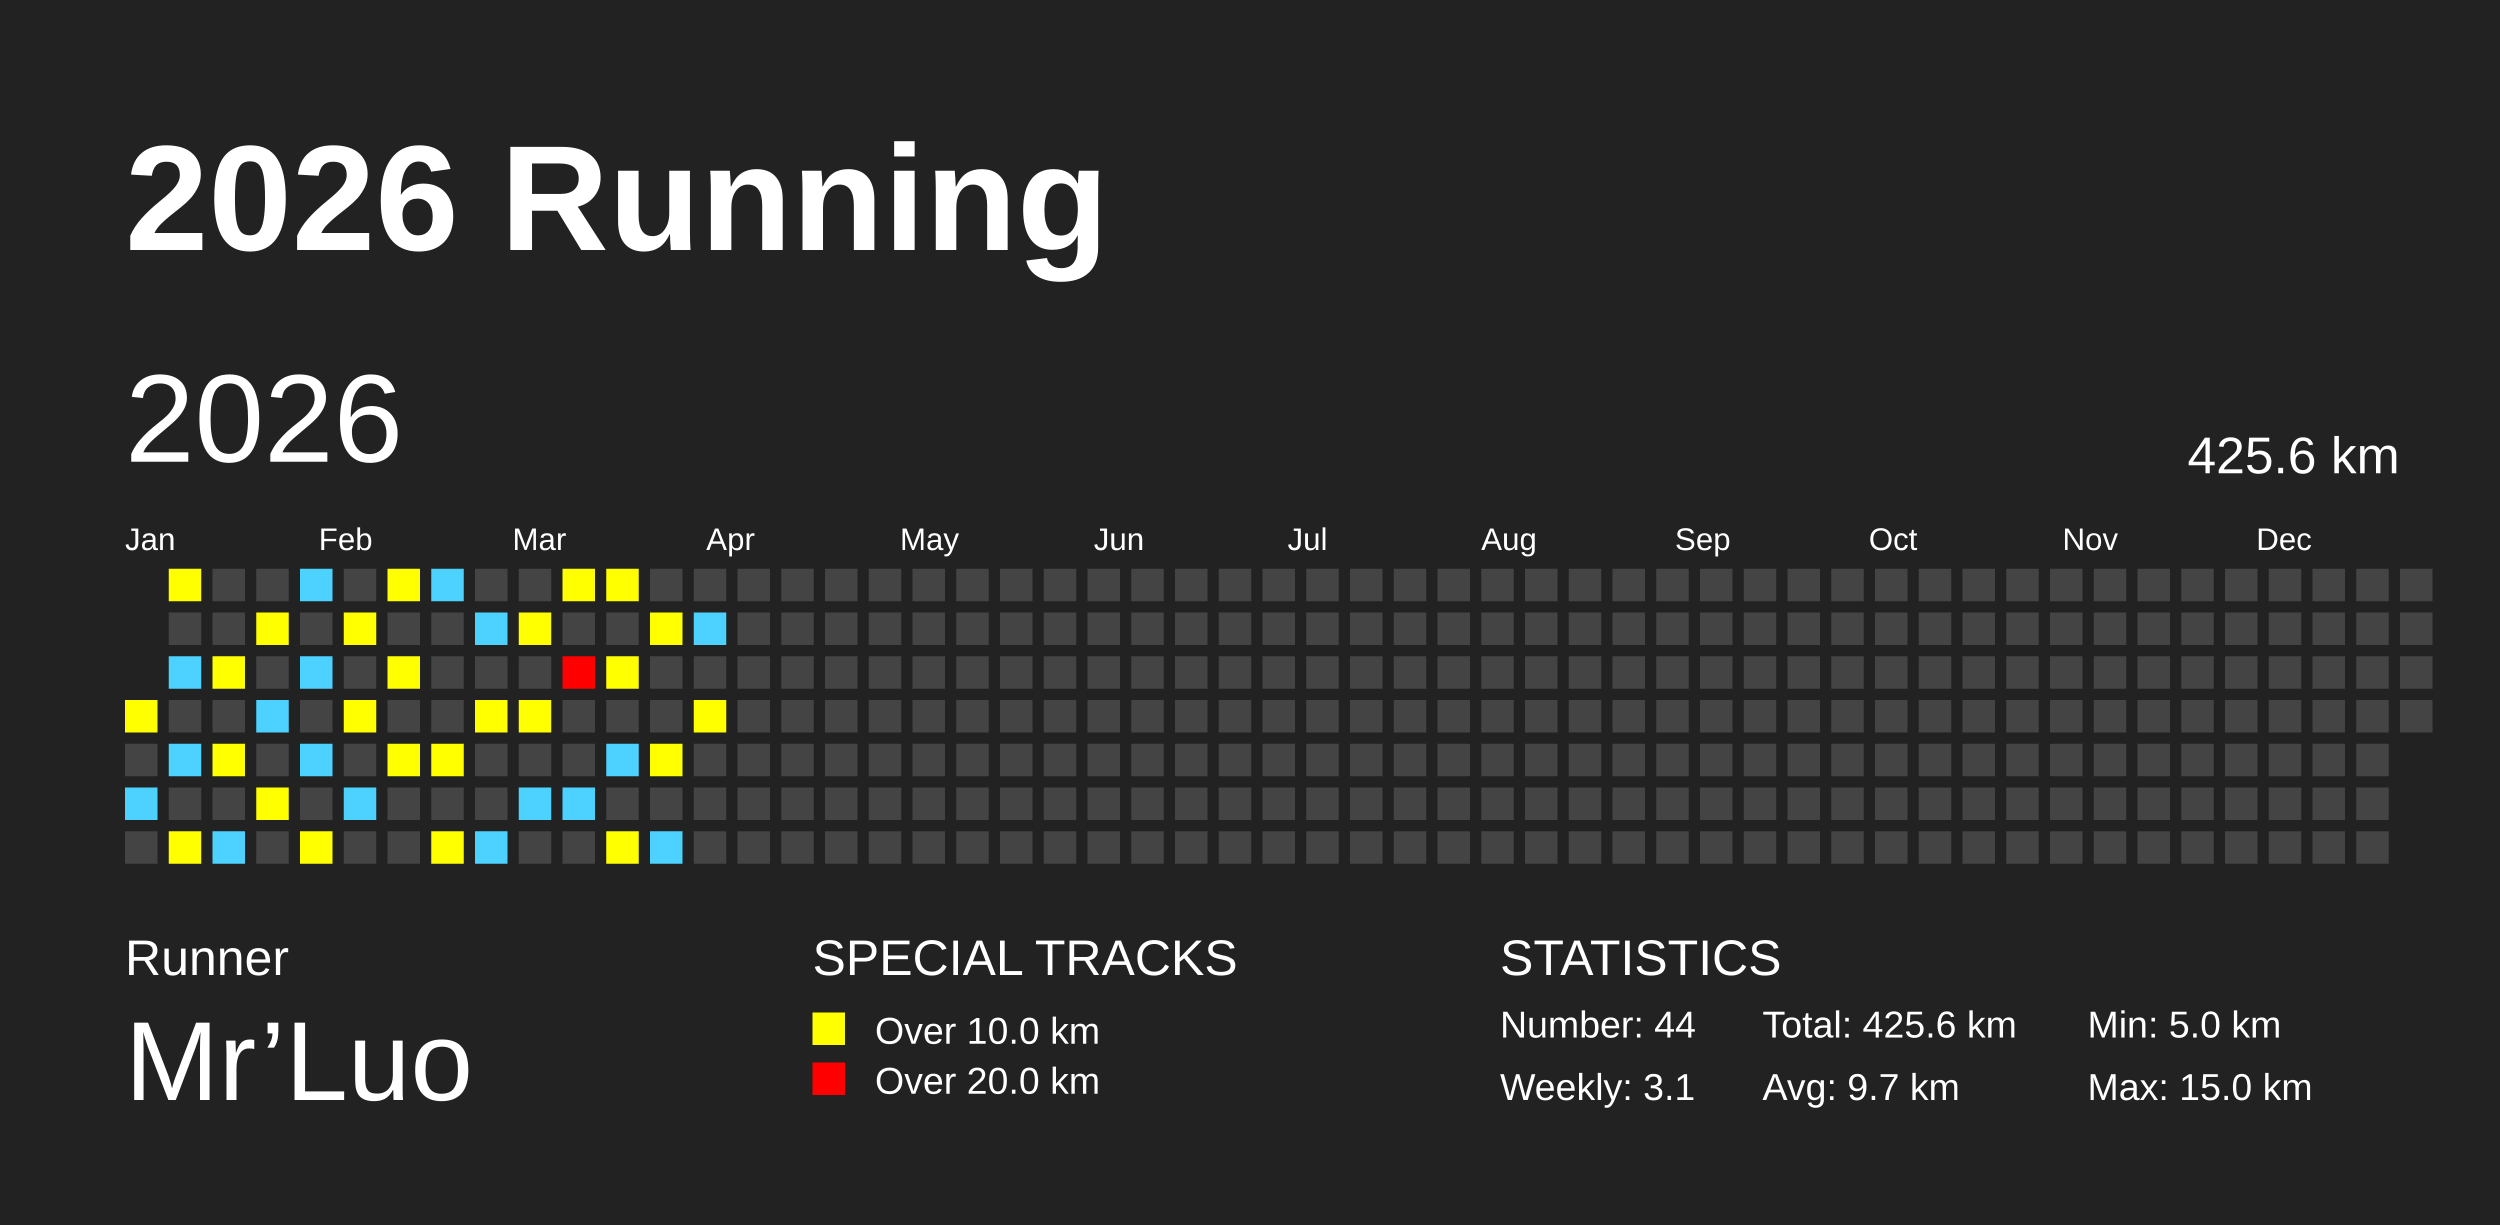
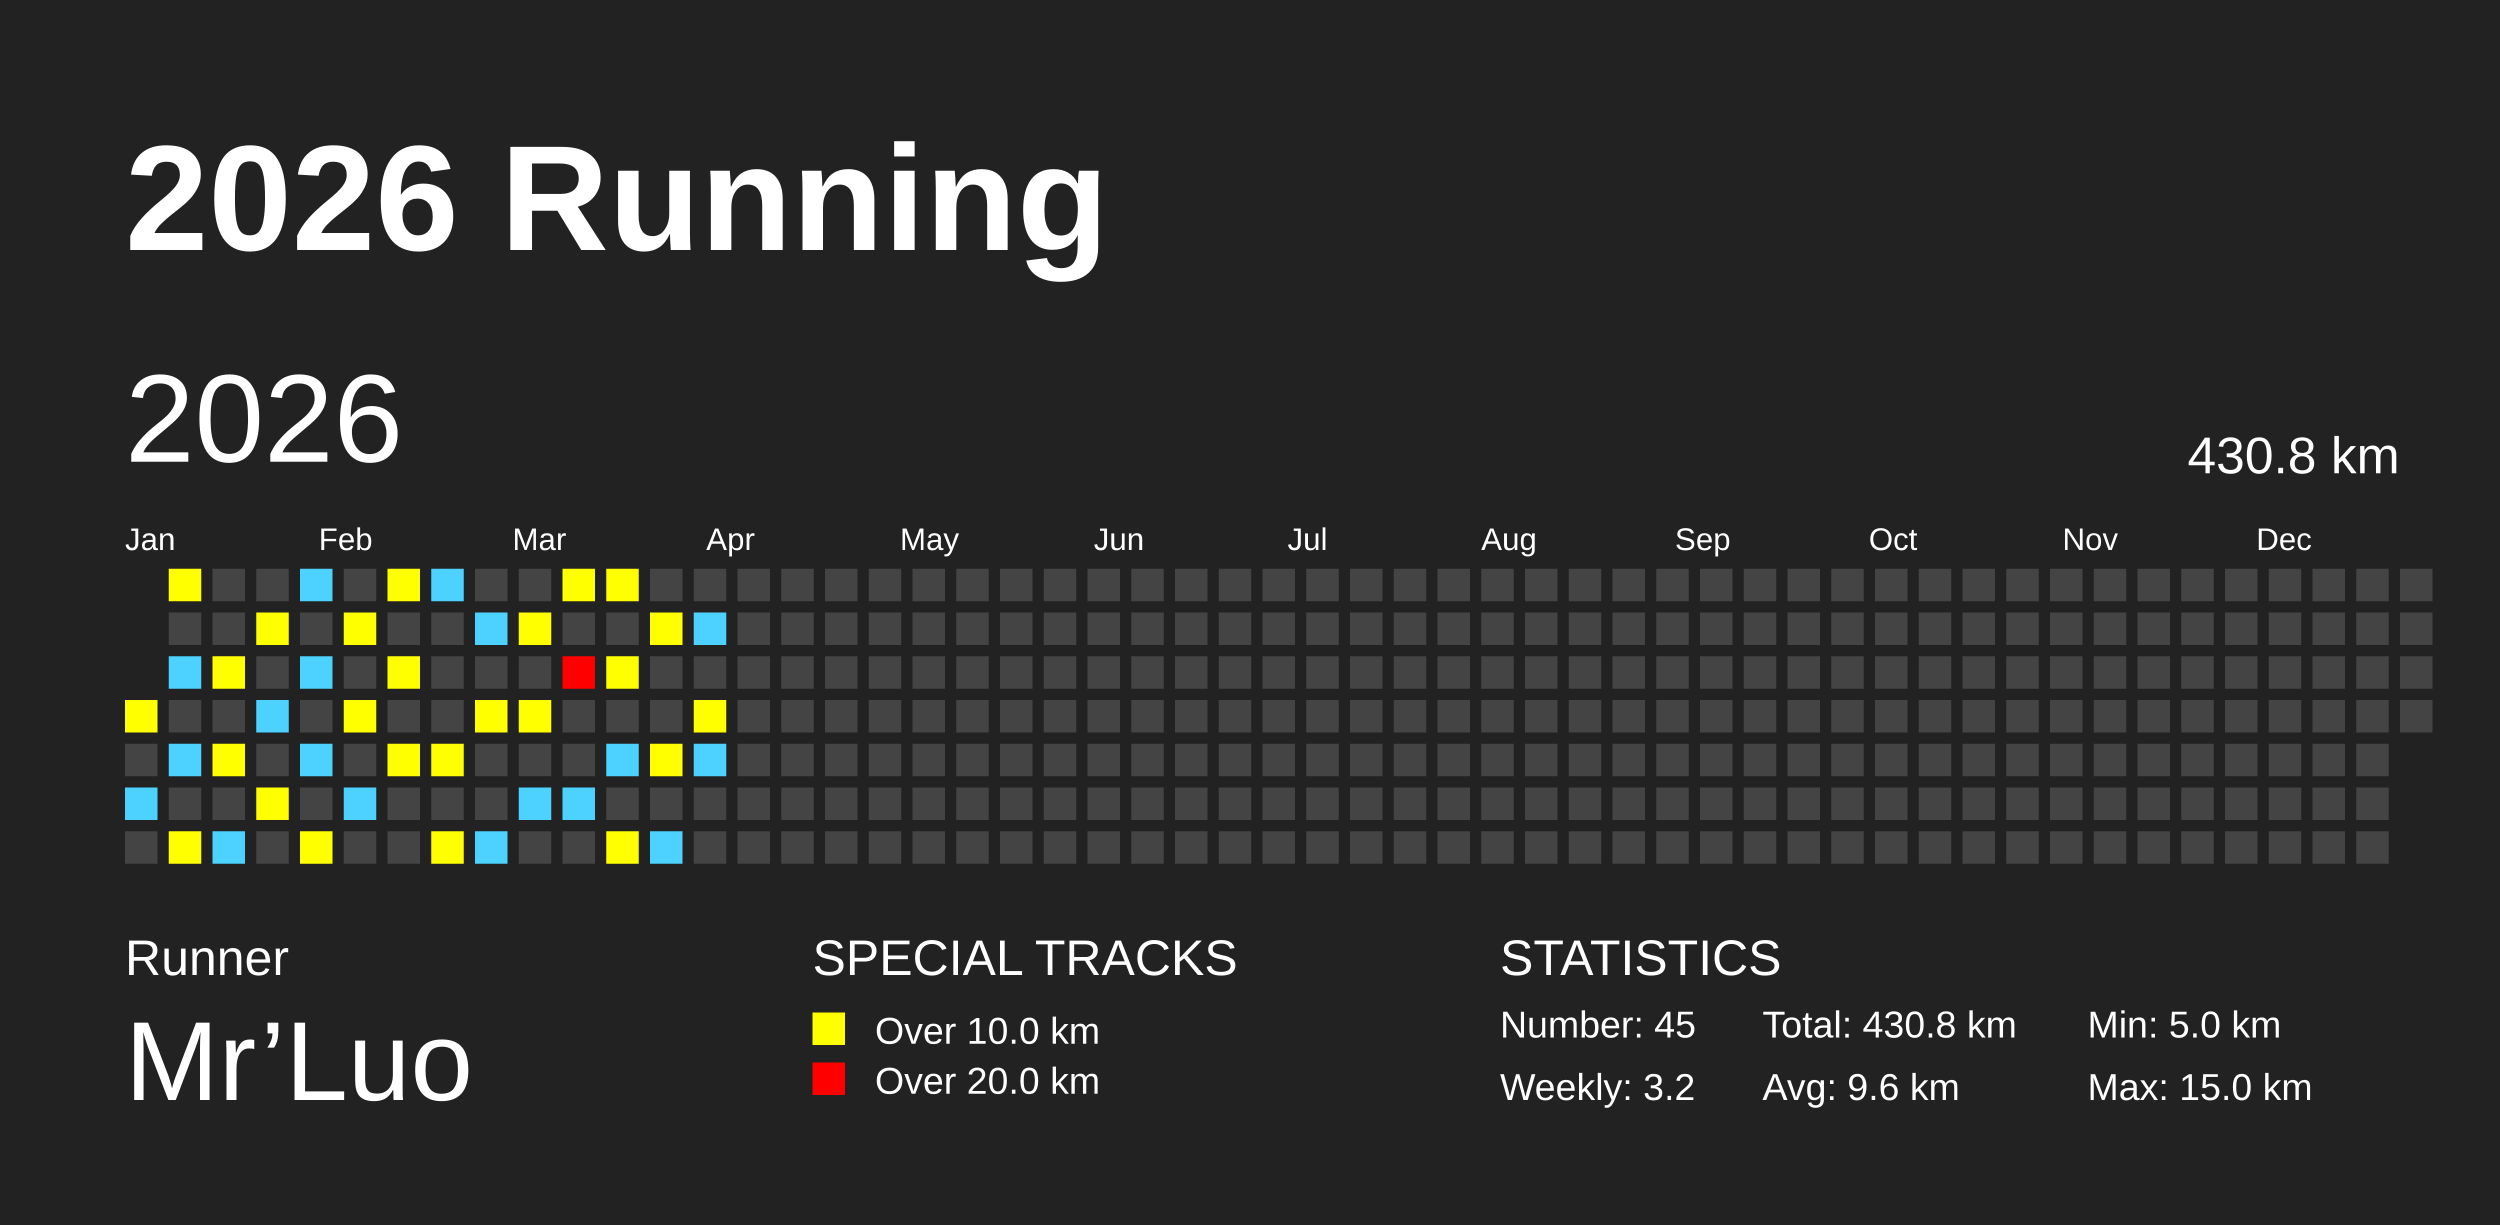
<svg xmlns="http://www.w3.org/2000/svg" baseProfile="full" height="98mm" version="1.1" viewBox="0,0,200,98" width="200mm">
  <defs />
  <rect fill="#222222" height="98" width="200" x="0" y="0" />
  <text fill="#FFFFFF" style="font-size:12px; font-family:Arial; font-weight:bold;" x="10" y="20">2026 Running</text>
  <text fill="#FFFFFF" style="font-size:4px; font-family:Arial" x="10" y="78">Runner</text>
  <text fill="#FFFFFF" style="font-size:9px; font-family:Arial" x="10" y="88">Mr’Luo</text>
  <text fill="#FFFFFF" style="font-size:4px; font-family:Arial" x="65" y="78">SPECIAL TRACKS</text>
  <rect fill="yellow" height="2.6" width="2.6" x="65" y="81" />
  <text fill="#FFFFFF" style="font-size:3px; font-family:Arial" x="70" y="83.5">Over 10.0 km</text>
  <rect fill="red" height="2.6" width="2.6" x="65" y="85" />
  <text fill="#FFFFFF" style="font-size:3px; font-family:Arial" x="70" y="87.5">Over 20.0 km</text>
  <text fill="#FFFFFF" style="font-size:4px; font-family:Arial" x="120" y="78">STATISTICS</text>
-   <text fill="#FFFFFF" style="font-size:3px; font-family:Arial" x="120" y="83">Number: 44</text>
-   <text fill="#FFFFFF" style="font-size:3px; font-family:Arial" x="120" y="88">Weekly: 3.1</text>
-   <text fill="#FFFFFF" style="font-size:3px; font-family:Arial" x="141" y="83">Total: 425.6 km</text>
-   <text fill="#FFFFFF" style="font-size:3px; font-family:Arial" x="141" y="88">Avg: 9.7 km</text>
+   <text fill="#FFFFFF" style="font-size:3px; font-family:Arial" x="120" y="83">Number: 45</text>
+   <text fill="#FFFFFF" style="font-size:3px; font-family:Arial" x="120" y="88">Weekly: 3.2</text>
+   <text fill="#FFFFFF" style="font-size:3px; font-family:Arial" x="141" y="83">Total: 430.8 km</text>
+   <text fill="#FFFFFF" style="font-size:3px; font-family:Arial" x="141" y="88">Avg: 9.6 km</text>
  <text fill="#FFFFFF" style="font-size:3px; font-family:Arial" x="167" y="83">Min: 5.0 km</text>
  <text fill="#FFFFFF" style="font-size:3px; font-family:Arial" x="167" y="88">Max: 15.0 km</text>
  <text dominant-baseline="hanging" fill="#FFFFFF" style="font-size:10.0px; font-family:Arial;" x="10" y="30">2026</text>
-   <text dominant-baseline="hanging" fill="#FFFFFF" style="font-size:4.125px; font-family:Arial;" x="175" y="35">425.6 km</text>
+   <text dominant-baseline="hanging" fill="#FFFFFF" style="font-size:4.125px; font-family:Arial;" x="175" y="35">430.8 km</text>
  <text fill="#FFFFFF" style="font-size:2.5px; font-family:Arial" x="10.0" y="44">Jan</text>
  <text fill="#FFFFFF" style="font-size:2.5px; font-family:Arial" x="25.5" y="44">Feb</text>
  <text fill="#FFFFFF" style="font-size:2.5px; font-family:Arial" x="41.0" y="44">Mar</text>
  <text fill="#FFFFFF" style="font-size:2.5px; font-family:Arial" x="56.5" y="44">Apr</text>
  <text fill="#FFFFFF" style="font-size:2.5px; font-family:Arial" x="72.0" y="44">May</text>
  <text fill="#FFFFFF" style="font-size:2.5px; font-family:Arial" x="87.5" y="44">Jun</text>
  <text fill="#FFFFFF" style="font-size:2.5px; font-family:Arial" x="103.0" y="44">Jul</text>
  <text fill="#FFFFFF" style="font-size:2.5px; font-family:Arial" x="118.5" y="44">Aug</text>
  <text fill="#FFFFFF" style="font-size:2.5px; font-family:Arial" x="134.0" y="44">Sep</text>
  <text fill="#FFFFFF" style="font-size:2.5px; font-family:Arial" x="149.5" y="44">Oct</text>
  <text fill="#FFFFFF" style="font-size:2.5px; font-family:Arial" x="165.0" y="44">Nov</text>
  <text fill="#FFFFFF" style="font-size:2.5px; font-family:Arial" x="180.5" y="44">Dec</text>
  <rect fill="yellow" height="2.6" width="2.6" x="10.0" y="56.0" />
  <rect fill="#444444" height="2.6" width="2.6" x="10.0" y="59.5" />
  <rect fill="#4DD2FF" height="2.6" width="2.6" x="10.0" y="63.0" />
  <rect fill="#444444" height="2.6" width="2.6" x="10.0" y="66.5" />
  <rect fill="yellow" height="2.6" width="2.6" x="13.5" y="45.5" />
  <rect fill="#444444" height="2.6" width="2.6" x="13.5" y="49.0" />
  <rect fill="#4DD2FF" height="2.6" width="2.6" x="13.5" y="52.5" />
  <rect fill="#444444" height="2.6" width="2.6" x="13.5" y="56.0" />
  <rect fill="#4DD2FF" height="2.6" width="2.6" x="13.5" y="59.5" />
  <rect fill="#444444" height="2.6" width="2.6" x="13.5" y="63.0" />
  <rect fill="yellow" height="2.6" width="2.6" x="13.5" y="66.5" />
  <rect fill="#444444" height="2.6" width="2.6" x="17.0" y="45.5" />
  <rect fill="#444444" height="2.6" width="2.6" x="17.0" y="49.0" />
  <rect fill="yellow" height="2.6" width="2.6" x="17.0" y="52.5" />
  <rect fill="#444444" height="2.6" width="2.6" x="17.0" y="56.0" />
  <rect fill="yellow" height="2.6" width="2.6" x="17.0" y="59.5" />
  <rect fill="#444444" height="2.6" width="2.6" x="17.0" y="63.0" />
  <rect fill="#4DD2FF" height="2.6" width="2.6" x="17.0" y="66.5" />
  <rect fill="#444444" height="2.6" width="2.6" x="20.5" y="45.5" />
  <rect fill="yellow" height="2.6" width="2.6" x="20.5" y="49.0" />
  <rect fill="#444444" height="2.6" width="2.6" x="20.5" y="52.5" />
  <rect fill="#4DD2FF" height="2.6" width="2.6" x="20.5" y="56.0" />
  <rect fill="#444444" height="2.6" width="2.6" x="20.5" y="59.5" />
  <rect fill="yellow" height="2.6" width="2.6" x="20.5" y="63.0" />
  <rect fill="#444444" height="2.6" width="2.6" x="20.5" y="66.5" />
  <rect fill="#4DD2FF" height="2.6" width="2.6" x="24.0" y="45.5" />
  <rect fill="#444444" height="2.6" width="2.6" x="24.0" y="49.0" />
  <rect fill="#4DD2FF" height="2.6" width="2.6" x="24.0" y="52.5" />
  <rect fill="#444444" height="2.6" width="2.6" x="24.0" y="56.0" />
  <rect fill="#4DD2FF" height="2.6" width="2.6" x="24.0" y="59.5" />
  <rect fill="#444444" height="2.6" width="2.6" x="24.0" y="63.0" />
  <rect fill="yellow" height="2.6" width="2.6" x="24.0" y="66.5" />
  <rect fill="#444444" height="2.6" width="2.6" x="27.5" y="45.5" />
  <rect fill="yellow" height="2.6" width="2.6" x="27.5" y="49.0" />
  <rect fill="#444444" height="2.6" width="2.6" x="27.5" y="52.5" />
  <rect fill="yellow" height="2.6" width="2.6" x="27.5" y="56.0" />
  <rect fill="#444444" height="2.6" width="2.6" x="27.5" y="59.5" />
  <rect fill="#4DD2FF" height="2.6" width="2.6" x="27.5" y="63.0" />
  <rect fill="#444444" height="2.6" width="2.6" x="27.5" y="66.5" />
  <rect fill="yellow" height="2.6" width="2.6" x="31.0" y="45.5" />
  <rect fill="#444444" height="2.6" width="2.6" x="31.0" y="49.0" />
  <rect fill="yellow" height="2.6" width="2.6" x="31.0" y="52.5" />
  <rect fill="#444444" height="2.6" width="2.6" x="31.0" y="56.0" />
  <rect fill="yellow" height="2.6" width="2.6" x="31.0" y="59.5" />
  <rect fill="#444444" height="2.6" width="2.6" x="31.0" y="63.0" />
  <rect fill="#444444" height="2.6" width="2.6" x="31.0" y="66.5" />
  <rect fill="#4DD2FF" height="2.6" width="2.6" x="34.5" y="45.5" />
  <rect fill="#444444" height="2.6" width="2.6" x="34.5" y="49.0" />
  <rect fill="#444444" height="2.6" width="2.6" x="34.5" y="52.5" />
  <rect fill="#444444" height="2.6" width="2.6" x="34.5" y="56.0" />
  <rect fill="yellow" height="2.6" width="2.6" x="34.5" y="59.5" />
  <rect fill="#444444" height="2.6" width="2.6" x="34.5" y="63.0" />
  <rect fill="yellow" height="2.6" width="2.6" x="34.5" y="66.5" />
  <rect fill="#444444" height="2.6" width="2.6" x="38.0" y="45.5" />
  <rect fill="#4DD2FF" height="2.6" width="2.6" x="38.0" y="49.0" />
  <rect fill="#444444" height="2.6" width="2.6" x="38.0" y="52.5" />
  <rect fill="yellow" height="2.6" width="2.6" x="38.0" y="56.0" />
  <rect fill="#444444" height="2.6" width="2.6" x="38.0" y="59.5" />
  <rect fill="#444444" height="2.6" width="2.6" x="38.0" y="63.0" />
  <rect fill="#4DD2FF" height="2.6" width="2.6" x="38.0" y="66.5" />
  <rect fill="#444444" height="2.6" width="2.6" x="41.5" y="45.5" />
  <rect fill="yellow" height="2.6" width="2.6" x="41.5" y="49.0" />
  <rect fill="#444444" height="2.6" width="2.6" x="41.5" y="52.5" />
  <rect fill="yellow" height="2.6" width="2.6" x="41.5" y="56.0" />
  <rect fill="#444444" height="2.6" width="2.6" x="41.5" y="59.5" />
  <rect fill="#4DD2FF" height="2.6" width="2.6" x="41.5" y="63.0" />
  <rect fill="#444444" height="2.6" width="2.6" x="41.5" y="66.5" />
  <rect fill="yellow" height="2.6" width="2.6" x="45.0" y="45.5" />
  <rect fill="#444444" height="2.6" width="2.6" x="45.0" y="49.0" />
  <rect fill="red" height="2.6" width="2.6" x="45.0" y="52.5" />
  <rect fill="#444444" height="2.6" width="2.6" x="45.0" y="56.0" />
  <rect fill="#444444" height="2.6" width="2.6" x="45.0" y="59.5" />
  <rect fill="#4DD2FF" height="2.6" width="2.6" x="45.0" y="63.0" />
  <rect fill="#444444" height="2.6" width="2.6" x="45.0" y="66.5" />
  <rect fill="yellow" height="2.6" width="2.6" x="48.5" y="45.5" />
  <rect fill="#444444" height="2.6" width="2.6" x="48.5" y="49.0" />
  <rect fill="yellow" height="2.6" width="2.6" x="48.5" y="52.5" />
  <rect fill="#444444" height="2.6" width="2.6" x="48.5" y="56.0" />
  <rect fill="#4DD2FF" height="2.6" width="2.6" x="48.5" y="59.5" />
  <rect fill="#444444" height="2.6" width="2.6" x="48.5" y="63.0" />
  <rect fill="yellow" height="2.6" width="2.6" x="48.5" y="66.5" />
  <rect fill="#444444" height="2.6" width="2.6" x="52.0" y="45.5" />
  <rect fill="yellow" height="2.6" width="2.6" x="52.0" y="49.0" />
  <rect fill="#444444" height="2.6" width="2.6" x="52.0" y="52.5" />
  <rect fill="#444444" height="2.6" width="2.6" x="52.0" y="56.0" />
  <rect fill="yellow" height="2.6" width="2.6" x="52.0" y="59.5" />
  <rect fill="#444444" height="2.6" width="2.6" x="52.0" y="63.0" />
  <rect fill="#4DD2FF" height="2.6" width="2.6" x="52.0" y="66.5" />
  <rect fill="#444444" height="2.6" width="2.6" x="55.5" y="45.5" />
  <rect fill="#4DD2FF" height="2.6" width="2.6" x="55.5" y="49.0" />
  <rect fill="#444444" height="2.6" width="2.6" x="55.5" y="52.5" />
  <rect fill="yellow" height="2.6" width="2.6" x="55.5" y="56.0" />
-   <rect fill="#444444" height="2.6" width="2.6" x="55.5" y="59.5" />
+   <rect fill="#4DD2FF" height="2.6" width="2.6" x="55.5" y="59.5" />
  <rect fill="#444444" height="2.6" width="2.6" x="55.5" y="63.0" />
  <rect fill="#444444" height="2.6" width="2.6" x="55.5" y="66.5" />
  <rect fill="#444444" height="2.6" width="2.6" x="59.0" y="45.5" />
  <rect fill="#444444" height="2.6" width="2.6" x="59.0" y="49.0" />
  <rect fill="#444444" height="2.6" width="2.6" x="59.0" y="52.5" />
  <rect fill="#444444" height="2.6" width="2.6" x="59.0" y="56.0" />
  <rect fill="#444444" height="2.6" width="2.6" x="59.0" y="59.5" />
  <rect fill="#444444" height="2.6" width="2.6" x="59.0" y="63.0" />
  <rect fill="#444444" height="2.6" width="2.6" x="59.0" y="66.5" />
  <rect fill="#444444" height="2.6" width="2.6" x="62.5" y="45.5" />
  <rect fill="#444444" height="2.6" width="2.6" x="62.5" y="49.0" />
  <rect fill="#444444" height="2.6" width="2.6" x="62.5" y="52.5" />
  <rect fill="#444444" height="2.6" width="2.6" x="62.5" y="56.0" />
  <rect fill="#444444" height="2.6" width="2.6" x="62.5" y="59.5" />
  <rect fill="#444444" height="2.6" width="2.6" x="62.5" y="63.0" />
  <rect fill="#444444" height="2.6" width="2.6" x="62.5" y="66.5" />
  <rect fill="#444444" height="2.6" width="2.6" x="66.0" y="45.5" />
  <rect fill="#444444" height="2.6" width="2.6" x="66.0" y="49.0" />
  <rect fill="#444444" height="2.6" width="2.6" x="66.0" y="52.5" />
  <rect fill="#444444" height="2.6" width="2.6" x="66.0" y="56.0" />
  <rect fill="#444444" height="2.6" width="2.6" x="66.0" y="59.5" />
  <rect fill="#444444" height="2.6" width="2.6" x="66.0" y="63.0" />
  <rect fill="#444444" height="2.6" width="2.6" x="66.0" y="66.5" />
  <rect fill="#444444" height="2.6" width="2.6" x="69.5" y="45.5" />
  <rect fill="#444444" height="2.6" width="2.6" x="69.5" y="49.0" />
  <rect fill="#444444" height="2.6" width="2.6" x="69.5" y="52.5" />
  <rect fill="#444444" height="2.6" width="2.6" x="69.5" y="56.0" />
  <rect fill="#444444" height="2.6" width="2.6" x="69.5" y="59.5" />
  <rect fill="#444444" height="2.6" width="2.6" x="69.5" y="63.0" />
  <rect fill="#444444" height="2.6" width="2.6" x="69.5" y="66.5" />
  <rect fill="#444444" height="2.6" width="2.6" x="73.0" y="45.5" />
  <rect fill="#444444" height="2.6" width="2.6" x="73.0" y="49.0" />
  <rect fill="#444444" height="2.6" width="2.6" x="73.0" y="52.5" />
  <rect fill="#444444" height="2.6" width="2.6" x="73.0" y="56.0" />
  <rect fill="#444444" height="2.6" width="2.6" x="73.0" y="59.5" />
  <rect fill="#444444" height="2.6" width="2.6" x="73.0" y="63.0" />
  <rect fill="#444444" height="2.6" width="2.6" x="73.0" y="66.5" />
  <rect fill="#444444" height="2.6" width="2.6" x="76.5" y="45.5" />
  <rect fill="#444444" height="2.6" width="2.6" x="76.5" y="49.0" />
  <rect fill="#444444" height="2.6" width="2.6" x="76.5" y="52.5" />
  <rect fill="#444444" height="2.6" width="2.6" x="76.5" y="56.0" />
  <rect fill="#444444" height="2.6" width="2.6" x="76.5" y="59.5" />
  <rect fill="#444444" height="2.6" width="2.6" x="76.5" y="63.0" />
  <rect fill="#444444" height="2.6" width="2.6" x="76.5" y="66.5" />
  <rect fill="#444444" height="2.6" width="2.6" x="80.0" y="45.5" />
  <rect fill="#444444" height="2.6" width="2.6" x="80.0" y="49.0" />
  <rect fill="#444444" height="2.6" width="2.6" x="80.0" y="52.5" />
  <rect fill="#444444" height="2.6" width="2.6" x="80.0" y="56.0" />
  <rect fill="#444444" height="2.6" width="2.6" x="80.0" y="59.5" />
  <rect fill="#444444" height="2.6" width="2.6" x="80.0" y="63.0" />
  <rect fill="#444444" height="2.6" width="2.6" x="80.0" y="66.5" />
  <rect fill="#444444" height="2.6" width="2.6" x="83.5" y="45.5" />
  <rect fill="#444444" height="2.6" width="2.6" x="83.5" y="49.0" />
  <rect fill="#444444" height="2.6" width="2.6" x="83.5" y="52.5" />
  <rect fill="#444444" height="2.6" width="2.6" x="83.5" y="56.0" />
  <rect fill="#444444" height="2.6" width="2.6" x="83.5" y="59.5" />
  <rect fill="#444444" height="2.6" width="2.6" x="83.5" y="63.0" />
  <rect fill="#444444" height="2.6" width="2.6" x="83.5" y="66.5" />
  <rect fill="#444444" height="2.6" width="2.6" x="87.0" y="45.5" />
  <rect fill="#444444" height="2.6" width="2.6" x="87.0" y="49.0" />
  <rect fill="#444444" height="2.6" width="2.6" x="87.0" y="52.5" />
  <rect fill="#444444" height="2.6" width="2.6" x="87.0" y="56.0" />
  <rect fill="#444444" height="2.6" width="2.6" x="87.0" y="59.5" />
  <rect fill="#444444" height="2.6" width="2.6" x="87.0" y="63.0" />
  <rect fill="#444444" height="2.6" width="2.6" x="87.0" y="66.5" />
  <rect fill="#444444" height="2.6" width="2.6" x="90.5" y="45.5" />
  <rect fill="#444444" height="2.6" width="2.6" x="90.5" y="49.0" />
  <rect fill="#444444" height="2.6" width="2.6" x="90.5" y="52.5" />
  <rect fill="#444444" height="2.6" width="2.6" x="90.5" y="56.0" />
  <rect fill="#444444" height="2.6" width="2.6" x="90.5" y="59.5" />
  <rect fill="#444444" height="2.6" width="2.6" x="90.5" y="63.0" />
  <rect fill="#444444" height="2.6" width="2.6" x="90.5" y="66.5" />
  <rect fill="#444444" height="2.6" width="2.6" x="94.0" y="45.5" />
  <rect fill="#444444" height="2.6" width="2.6" x="94.0" y="49.0" />
  <rect fill="#444444" height="2.6" width="2.6" x="94.0" y="52.5" />
  <rect fill="#444444" height="2.6" width="2.6" x="94.0" y="56.0" />
  <rect fill="#444444" height="2.6" width="2.6" x="94.0" y="59.5" />
  <rect fill="#444444" height="2.6" width="2.6" x="94.0" y="63.0" />
  <rect fill="#444444" height="2.6" width="2.6" x="94.0" y="66.5" />
  <rect fill="#444444" height="2.6" width="2.6" x="97.5" y="45.5" />
  <rect fill="#444444" height="2.6" width="2.6" x="97.5" y="49.0" />
  <rect fill="#444444" height="2.6" width="2.6" x="97.5" y="52.5" />
  <rect fill="#444444" height="2.6" width="2.6" x="97.5" y="56.0" />
  <rect fill="#444444" height="2.6" width="2.6" x="97.5" y="59.5" />
  <rect fill="#444444" height="2.6" width="2.6" x="97.5" y="63.0" />
  <rect fill="#444444" height="2.6" width="2.6" x="97.5" y="66.5" />
  <rect fill="#444444" height="2.6" width="2.6" x="101.0" y="45.5" />
  <rect fill="#444444" height="2.6" width="2.6" x="101.0" y="49.0" />
  <rect fill="#444444" height="2.6" width="2.6" x="101.0" y="52.5" />
  <rect fill="#444444" height="2.6" width="2.6" x="101.0" y="56.0" />
  <rect fill="#444444" height="2.6" width="2.6" x="101.0" y="59.5" />
  <rect fill="#444444" height="2.6" width="2.6" x="101.0" y="63.0" />
  <rect fill="#444444" height="2.6" width="2.6" x="101.0" y="66.5" />
  <rect fill="#444444" height="2.6" width="2.6" x="104.5" y="45.5" />
  <rect fill="#444444" height="2.6" width="2.6" x="104.5" y="49.0" />
  <rect fill="#444444" height="2.6" width="2.6" x="104.5" y="52.5" />
  <rect fill="#444444" height="2.6" width="2.6" x="104.5" y="56.0" />
  <rect fill="#444444" height="2.6" width="2.6" x="104.5" y="59.5" />
  <rect fill="#444444" height="2.6" width="2.6" x="104.5" y="63.0" />
  <rect fill="#444444" height="2.6" width="2.6" x="104.5" y="66.5" />
  <rect fill="#444444" height="2.6" width="2.6" x="108.0" y="45.5" />
  <rect fill="#444444" height="2.6" width="2.6" x="108.0" y="49.0" />
  <rect fill="#444444" height="2.6" width="2.6" x="108.0" y="52.5" />
  <rect fill="#444444" height="2.6" width="2.6" x="108.0" y="56.0" />
  <rect fill="#444444" height="2.6" width="2.6" x="108.0" y="59.5" />
  <rect fill="#444444" height="2.6" width="2.6" x="108.0" y="63.0" />
  <rect fill="#444444" height="2.6" width="2.6" x="108.0" y="66.5" />
  <rect fill="#444444" height="2.6" width="2.6" x="111.5" y="45.5" />
  <rect fill="#444444" height="2.6" width="2.6" x="111.5" y="49.0" />
  <rect fill="#444444" height="2.6" width="2.6" x="111.5" y="52.5" />
  <rect fill="#444444" height="2.6" width="2.6" x="111.5" y="56.0" />
  <rect fill="#444444" height="2.6" width="2.6" x="111.5" y="59.5" />
  <rect fill="#444444" height="2.6" width="2.6" x="111.5" y="63.0" />
  <rect fill="#444444" height="2.6" width="2.6" x="111.5" y="66.5" />
  <rect fill="#444444" height="2.6" width="2.6" x="115.0" y="45.5" />
  <rect fill="#444444" height="2.6" width="2.6" x="115.0" y="49.0" />
  <rect fill="#444444" height="2.6" width="2.6" x="115.0" y="52.5" />
  <rect fill="#444444" height="2.6" width="2.6" x="115.0" y="56.0" />
  <rect fill="#444444" height="2.6" width="2.6" x="115.0" y="59.5" />
  <rect fill="#444444" height="2.6" width="2.6" x="115.0" y="63.0" />
  <rect fill="#444444" height="2.6" width="2.6" x="115.0" y="66.5" />
  <rect fill="#444444" height="2.6" width="2.6" x="118.5" y="45.5" />
  <rect fill="#444444" height="2.6" width="2.6" x="118.5" y="49.0" />
  <rect fill="#444444" height="2.6" width="2.6" x="118.5" y="52.5" />
  <rect fill="#444444" height="2.6" width="2.6" x="118.5" y="56.0" />
  <rect fill="#444444" height="2.6" width="2.6" x="118.5" y="59.5" />
  <rect fill="#444444" height="2.6" width="2.6" x="118.5" y="63.0" />
  <rect fill="#444444" height="2.6" width="2.6" x="118.5" y="66.5" />
  <rect fill="#444444" height="2.6" width="2.6" x="122.0" y="45.5" />
  <rect fill="#444444" height="2.6" width="2.6" x="122.0" y="49.0" />
  <rect fill="#444444" height="2.6" width="2.6" x="122.0" y="52.5" />
  <rect fill="#444444" height="2.6" width="2.6" x="122.0" y="56.0" />
  <rect fill="#444444" height="2.6" width="2.6" x="122.0" y="59.5" />
  <rect fill="#444444" height="2.6" width="2.6" x="122.0" y="63.0" />
  <rect fill="#444444" height="2.6" width="2.6" x="122.0" y="66.5" />
  <rect fill="#444444" height="2.6" width="2.6" x="125.5" y="45.5" />
  <rect fill="#444444" height="2.6" width="2.6" x="125.5" y="49.0" />
  <rect fill="#444444" height="2.6" width="2.6" x="125.5" y="52.5" />
  <rect fill="#444444" height="2.6" width="2.6" x="125.5" y="56.0" />
  <rect fill="#444444" height="2.6" width="2.6" x="125.5" y="59.5" />
  <rect fill="#444444" height="2.6" width="2.6" x="125.5" y="63.0" />
  <rect fill="#444444" height="2.6" width="2.6" x="125.5" y="66.5" />
  <rect fill="#444444" height="2.6" width="2.6" x="129.0" y="45.5" />
  <rect fill="#444444" height="2.6" width="2.6" x="129.0" y="49.0" />
  <rect fill="#444444" height="2.6" width="2.6" x="129.0" y="52.5" />
  <rect fill="#444444" height="2.6" width="2.6" x="129.0" y="56.0" />
  <rect fill="#444444" height="2.6" width="2.6" x="129.0" y="59.5" />
  <rect fill="#444444" height="2.6" width="2.6" x="129.0" y="63.0" />
  <rect fill="#444444" height="2.6" width="2.6" x="129.0" y="66.5" />
  <rect fill="#444444" height="2.6" width="2.6" x="132.5" y="45.5" />
  <rect fill="#444444" height="2.6" width="2.6" x="132.5" y="49.0" />
  <rect fill="#444444" height="2.6" width="2.6" x="132.5" y="52.5" />
  <rect fill="#444444" height="2.6" width="2.6" x="132.5" y="56.0" />
  <rect fill="#444444" height="2.6" width="2.6" x="132.5" y="59.5" />
  <rect fill="#444444" height="2.6" width="2.6" x="132.5" y="63.0" />
  <rect fill="#444444" height="2.6" width="2.6" x="132.5" y="66.5" />
  <rect fill="#444444" height="2.6" width="2.6" x="136.0" y="45.5" />
  <rect fill="#444444" height="2.6" width="2.6" x="136.0" y="49.0" />
  <rect fill="#444444" height="2.6" width="2.6" x="136.0" y="52.5" />
  <rect fill="#444444" height="2.6" width="2.6" x="136.0" y="56.0" />
  <rect fill="#444444" height="2.6" width="2.6" x="136.0" y="59.5" />
  <rect fill="#444444" height="2.6" width="2.6" x="136.0" y="63.0" />
  <rect fill="#444444" height="2.6" width="2.6" x="136.0" y="66.5" />
  <rect fill="#444444" height="2.6" width="2.6" x="139.5" y="45.5" />
  <rect fill="#444444" height="2.6" width="2.6" x="139.5" y="49.0" />
  <rect fill="#444444" height="2.6" width="2.6" x="139.5" y="52.5" />
  <rect fill="#444444" height="2.6" width="2.6" x="139.5" y="56.0" />
  <rect fill="#444444" height="2.6" width="2.6" x="139.5" y="59.5" />
  <rect fill="#444444" height="2.6" width="2.6" x="139.5" y="63.0" />
  <rect fill="#444444" height="2.6" width="2.6" x="139.5" y="66.5" />
  <rect fill="#444444" height="2.6" width="2.6" x="143.0" y="45.5" />
  <rect fill="#444444" height="2.6" width="2.6" x="143.0" y="49.0" />
  <rect fill="#444444" height="2.6" width="2.6" x="143.0" y="52.5" />
  <rect fill="#444444" height="2.6" width="2.6" x="143.0" y="56.0" />
  <rect fill="#444444" height="2.6" width="2.6" x="143.0" y="59.5" />
  <rect fill="#444444" height="2.6" width="2.6" x="143.0" y="63.0" />
  <rect fill="#444444" height="2.6" width="2.6" x="143.0" y="66.5" />
  <rect fill="#444444" height="2.6" width="2.6" x="146.5" y="45.5" />
  <rect fill="#444444" height="2.6" width="2.6" x="146.5" y="49.0" />
  <rect fill="#444444" height="2.6" width="2.6" x="146.5" y="52.5" />
  <rect fill="#444444" height="2.6" width="2.6" x="146.5" y="56.0" />
  <rect fill="#444444" height="2.6" width="2.6" x="146.5" y="59.5" />
  <rect fill="#444444" height="2.6" width="2.6" x="146.5" y="63.0" />
  <rect fill="#444444" height="2.6" width="2.6" x="146.5" y="66.5" />
  <rect fill="#444444" height="2.6" width="2.6" x="150.0" y="45.5" />
  <rect fill="#444444" height="2.6" width="2.6" x="150.0" y="49.0" />
  <rect fill="#444444" height="2.6" width="2.6" x="150.0" y="52.5" />
  <rect fill="#444444" height="2.6" width="2.6" x="150.0" y="56.0" />
  <rect fill="#444444" height="2.6" width="2.6" x="150.0" y="59.5" />
  <rect fill="#444444" height="2.6" width="2.6" x="150.0" y="63.0" />
  <rect fill="#444444" height="2.6" width="2.6" x="150.0" y="66.5" />
  <rect fill="#444444" height="2.6" width="2.6" x="153.5" y="45.5" />
  <rect fill="#444444" height="2.6" width="2.6" x="153.5" y="49.0" />
  <rect fill="#444444" height="2.6" width="2.6" x="153.5" y="52.5" />
  <rect fill="#444444" height="2.6" width="2.6" x="153.5" y="56.0" />
  <rect fill="#444444" height="2.6" width="2.6" x="153.5" y="59.5" />
  <rect fill="#444444" height="2.6" width="2.6" x="153.5" y="63.0" />
  <rect fill="#444444" height="2.6" width="2.6" x="153.5" y="66.5" />
  <rect fill="#444444" height="2.6" width="2.6" x="157.0" y="45.5" />
  <rect fill="#444444" height="2.6" width="2.6" x="157.0" y="49.0" />
  <rect fill="#444444" height="2.6" width="2.6" x="157.0" y="52.5" />
  <rect fill="#444444" height="2.6" width="2.6" x="157.0" y="56.0" />
  <rect fill="#444444" height="2.6" width="2.6" x="157.0" y="59.5" />
  <rect fill="#444444" height="2.6" width="2.6" x="157.0" y="63.0" />
  <rect fill="#444444" height="2.6" width="2.6" x="157.0" y="66.5" />
  <rect fill="#444444" height="2.6" width="2.6" x="160.5" y="45.5" />
  <rect fill="#444444" height="2.6" width="2.6" x="160.5" y="49.0" />
  <rect fill="#444444" height="2.6" width="2.6" x="160.5" y="52.5" />
  <rect fill="#444444" height="2.6" width="2.6" x="160.5" y="56.0" />
  <rect fill="#444444" height="2.6" width="2.6" x="160.5" y="59.5" />
  <rect fill="#444444" height="2.6" width="2.6" x="160.5" y="63.0" />
  <rect fill="#444444" height="2.6" width="2.6" x="160.5" y="66.5" />
  <rect fill="#444444" height="2.6" width="2.6" x="164.0" y="45.5" />
  <rect fill="#444444" height="2.6" width="2.6" x="164.0" y="49.0" />
  <rect fill="#444444" height="2.6" width="2.6" x="164.0" y="52.5" />
  <rect fill="#444444" height="2.6" width="2.6" x="164.0" y="56.0" />
  <rect fill="#444444" height="2.6" width="2.6" x="164.0" y="59.5" />
  <rect fill="#444444" height="2.6" width="2.6" x="164.0" y="63.0" />
  <rect fill="#444444" height="2.6" width="2.6" x="164.0" y="66.5" />
  <rect fill="#444444" height="2.6" width="2.6" x="167.5" y="45.5" />
  <rect fill="#444444" height="2.6" width="2.6" x="167.5" y="49.0" />
  <rect fill="#444444" height="2.6" width="2.6" x="167.5" y="52.5" />
  <rect fill="#444444" height="2.6" width="2.6" x="167.5" y="56.0" />
  <rect fill="#444444" height="2.6" width="2.6" x="167.5" y="59.5" />
  <rect fill="#444444" height="2.6" width="2.6" x="167.5" y="63.0" />
  <rect fill="#444444" height="2.6" width="2.6" x="167.5" y="66.5" />
  <rect fill="#444444" height="2.6" width="2.6" x="171.0" y="45.5" />
  <rect fill="#444444" height="2.6" width="2.6" x="171.0" y="49.0" />
  <rect fill="#444444" height="2.6" width="2.6" x="171.0" y="52.5" />
  <rect fill="#444444" height="2.6" width="2.6" x="171.0" y="56.0" />
  <rect fill="#444444" height="2.6" width="2.6" x="171.0" y="59.5" />
  <rect fill="#444444" height="2.6" width="2.6" x="171.0" y="63.0" />
  <rect fill="#444444" height="2.6" width="2.6" x="171.0" y="66.5" />
  <rect fill="#444444" height="2.6" width="2.6" x="174.5" y="45.5" />
  <rect fill="#444444" height="2.6" width="2.6" x="174.5" y="49.0" />
  <rect fill="#444444" height="2.6" width="2.6" x="174.5" y="52.5" />
  <rect fill="#444444" height="2.6" width="2.6" x="174.5" y="56.0" />
  <rect fill="#444444" height="2.6" width="2.6" x="174.5" y="59.5" />
  <rect fill="#444444" height="2.6" width="2.6" x="174.5" y="63.0" />
  <rect fill="#444444" height="2.6" width="2.6" x="174.5" y="66.5" />
  <rect fill="#444444" height="2.6" width="2.6" x="178.0" y="45.5" />
  <rect fill="#444444" height="2.6" width="2.6" x="178.0" y="49.0" />
  <rect fill="#444444" height="2.6" width="2.6" x="178.0" y="52.5" />
  <rect fill="#444444" height="2.6" width="2.6" x="178.0" y="56.0" />
  <rect fill="#444444" height="2.6" width="2.6" x="178.0" y="59.5" />
  <rect fill="#444444" height="2.6" width="2.6" x="178.0" y="63.0" />
  <rect fill="#444444" height="2.6" width="2.6" x="178.0" y="66.5" />
  <rect fill="#444444" height="2.6" width="2.6" x="181.5" y="45.5" />
  <rect fill="#444444" height="2.6" width="2.6" x="181.5" y="49.0" />
  <rect fill="#444444" height="2.6" width="2.6" x="181.5" y="52.5" />
  <rect fill="#444444" height="2.6" width="2.6" x="181.5" y="56.0" />
  <rect fill="#444444" height="2.6" width="2.6" x="181.5" y="59.5" />
  <rect fill="#444444" height="2.6" width="2.6" x="181.5" y="63.0" />
  <rect fill="#444444" height="2.6" width="2.6" x="181.5" y="66.5" />
  <rect fill="#444444" height="2.6" width="2.6" x="185.0" y="45.5" />
  <rect fill="#444444" height="2.6" width="2.6" x="185.0" y="49.0" />
  <rect fill="#444444" height="2.6" width="2.6" x="185.0" y="52.5" />
  <rect fill="#444444" height="2.6" width="2.6" x="185.0" y="56.0" />
  <rect fill="#444444" height="2.6" width="2.6" x="185.0" y="59.5" />
  <rect fill="#444444" height="2.6" width="2.6" x="185.0" y="63.0" />
  <rect fill="#444444" height="2.6" width="2.6" x="185.0" y="66.5" />
  <rect fill="#444444" height="2.6" width="2.6" x="188.5" y="45.5" />
  <rect fill="#444444" height="2.6" width="2.6" x="188.5" y="49.0" />
  <rect fill="#444444" height="2.6" width="2.6" x="188.5" y="52.5" />
  <rect fill="#444444" height="2.6" width="2.6" x="188.5" y="56.0" />
  <rect fill="#444444" height="2.6" width="2.6" x="188.5" y="59.5" />
  <rect fill="#444444" height="2.6" width="2.6" x="188.5" y="63.0" />
  <rect fill="#444444" height="2.6" width="2.6" x="188.5" y="66.5" />
  <rect fill="#444444" height="2.6" width="2.6" x="192.0" y="45.5" />
  <rect fill="#444444" height="2.6" width="2.6" x="192.0" y="49.0" />
  <rect fill="#444444" height="2.6" width="2.6" x="192.0" y="52.5" />
  <rect fill="#444444" height="2.6" width="2.6" x="192.0" y="56.0" />
</svg>
